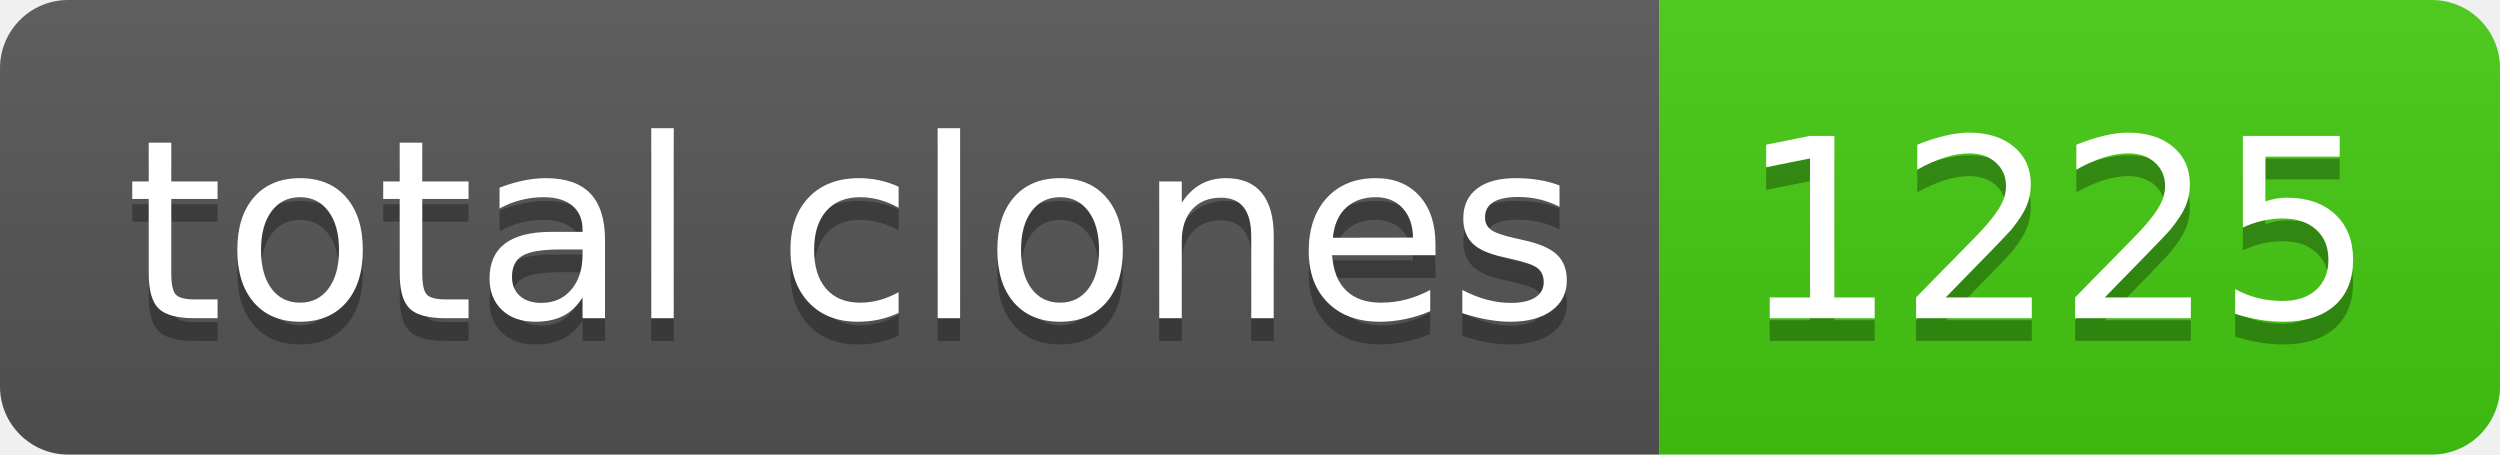
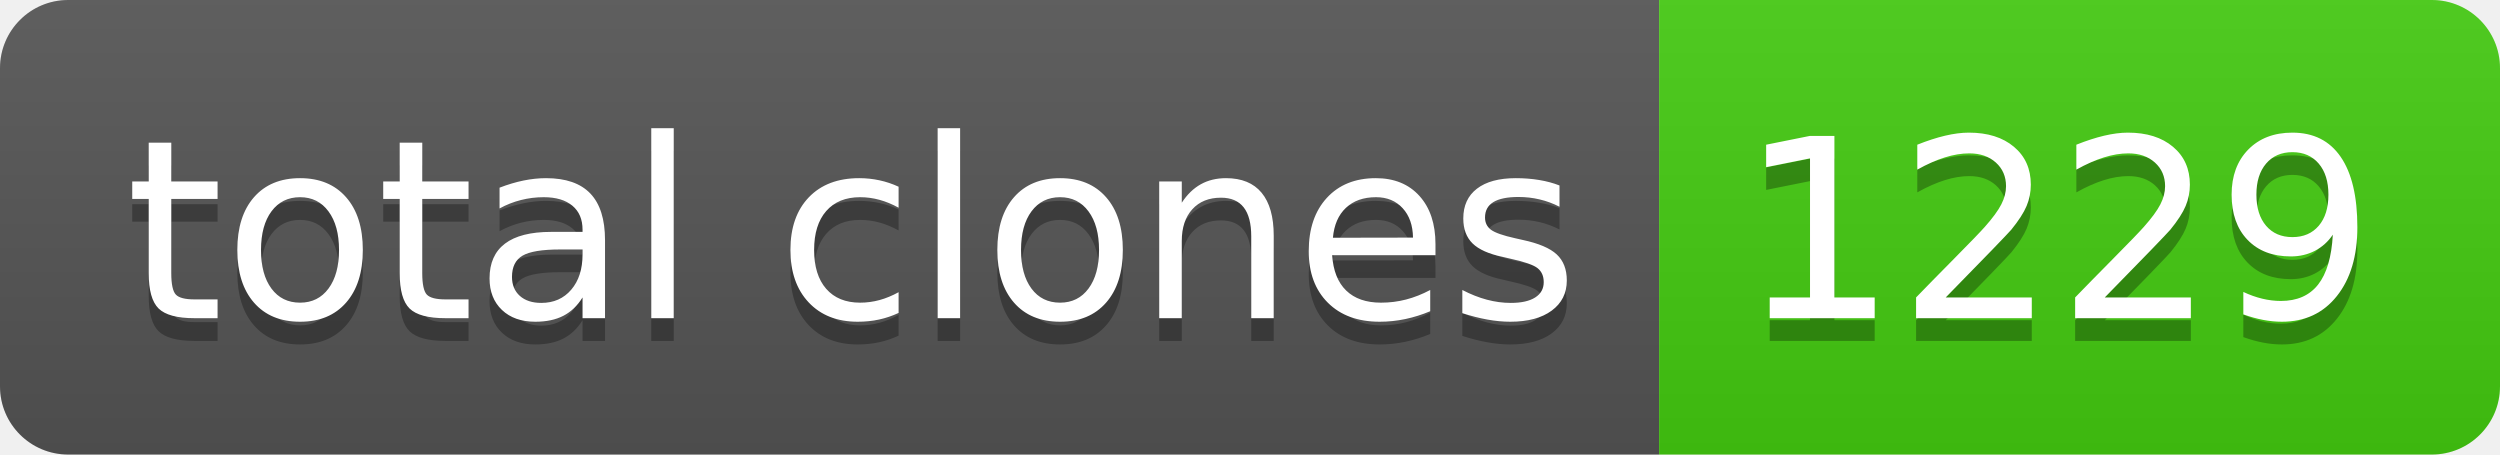
- <svg xmlns="http://www.w3.org/2000/svg" width="110" height="20" role="img" aria-label="total clones: 1225">
+ <svg xmlns="http://www.w3.org/2000/svg" width="110" height="20" role="img" aria-label="total clones: 1229">
  <linearGradient id="s" x2="0" y2="100%">
    <stop offset="0" stop-color="#bbb" stop-opacity=".1" />
    <stop offset="1" stop-opacity=".1" />
  </linearGradient>
  <clipPath id="r">
    <rect width="110" height="20" rx="3" fill="#fff" />
  </clipPath>
  <g clip-path="url(#r)">
    <rect width="73" height="20" fill="#555" />
    <rect x="73" width="37" height="20" fill="#4c1" />
    <rect width="110" height="20" fill="url(#s)" />
  </g>
  <g fill="#fff" text-anchor="middle" font-family="Verdana,Geneva,DejaVu Sans,sans-serif" text-rendering="geometricPrecision" font-size="110">
    <text aria-hidden="true" x="375" y="150" fill="#010101" fill-opacity=".3" transform="scale(.1)" textLength="630">total clones</text>
    <text x="375" y="140" transform="scale(.1)" fill="#fff" textLength="630">total clones</text>
-     <text aria-hidden="true" x="905" y="150" fill="#010101" fill-opacity=".3" transform="scale(.1)" textLength="270">1225</text>
-     <text x="905" y="140" transform="scale(.1)" fill="#fff" textLength="270">1225</text>
+     <text aria-hidden="true" x="905" y="150" fill="#010101" fill-opacity=".3" transform="scale(.1)" textLength="270">1229</text>
+     <text x="905" y="140" transform="scale(.1)" fill="#fff" textLength="270">1229</text>
  </g>
</svg>
